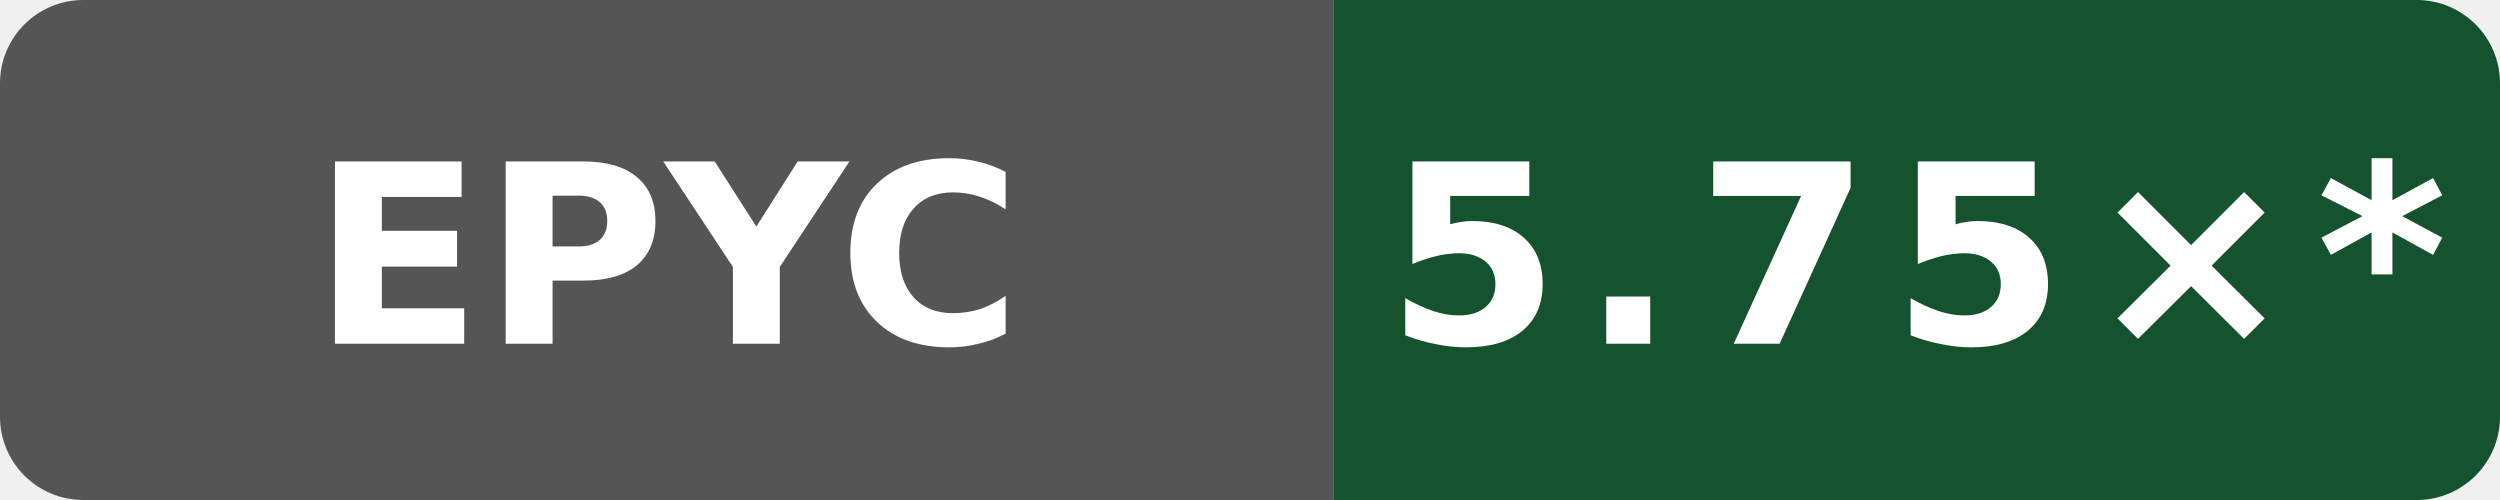
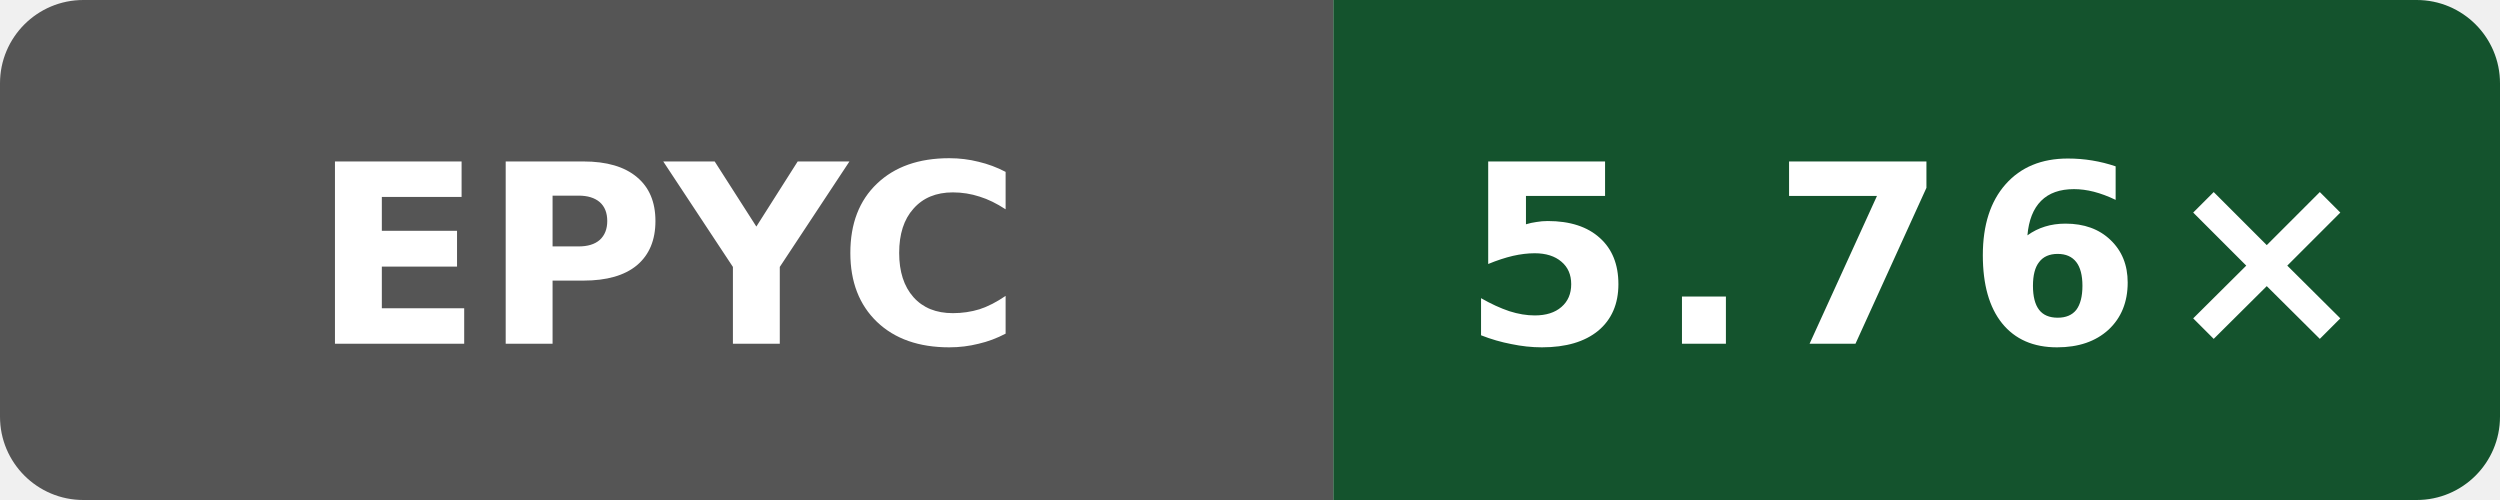
- <svg xmlns="http://www.w3.org/2000/svg" data-original-label="Internal C++ O3 compile vs clang; AMD EPYC 9V74 80-Core Processor; revision bb09801053e48486beebe014071a71353ce9be0b" data-original-message="5.75×" width="120" height="24" viewBox="0 0 120 24" role="img" aria-label="Internal C++ O3 compile vs clang; AMD EPYC 9V74 80-Core Processor; revision bb09801053e48486beebe014071a71353ce9be0b; measured bb09801053e48486beebe014071a71353ce9be0b; 14 commits behind main: 5.75×*">
+ <svg xmlns="http://www.w3.org/2000/svg" data-original-label="Internal C++ O3 compile vs clang; AMD EPYC 7763 64-Core Processor; revision fd8d08c239b003470d0ecd0edf78dc8fe6b5a2ff" data-original-message="5.76×" width="120" height="24" viewBox="0 0 120 24" role="img" aria-label="Internal C++ O3 compile vs clang; AMD EPYC 7763 64-Core Processor; revision fd8d08c239b003470d0ecd0edf78dc8fe6b5a2ff; measured fd8d08c239b003470d0ecd0edf78dc8fe6b5a2ff; 0 commits behind main: 5.76×">
  <defs>
    <clipPath id="badge">
      <rect width="120" height="24" rx="4" />
    </clipPath>
  </defs>
  <g clip-path="url(#badge)">
    <rect width="64" height="24" fill="#555" />
    <rect x="64" width="56" height="24" fill="#14532d" />
  </g>
  <text x="32" y="16.5" fill="#fff" text-anchor="middle" font-family="Verdana,Geneva,DejaVu Sans,sans-serif" font-size="12" font-weight="700" textLength="31" lengthAdjust="spacingAndGlyphs">EPYC</text>
-   <text x="92" y="16.5" fill="#fff" text-anchor="middle" font-family="Verdana,Geneva,DejaVu Sans,sans-serif" font-size="12" font-weight="700" letter-spacing="1" textLength="44" lengthAdjust="spacingAndGlyphs">5.75×*</text>
+   <text x="92" y="16.5" fill="#fff" text-anchor="middle" font-family="Verdana,Geneva,DejaVu Sans,sans-serif" font-size="12" font-weight="700" letter-spacing="1" textLength="39" lengthAdjust="spacingAndGlyphs">5.76×</text>
</svg>
